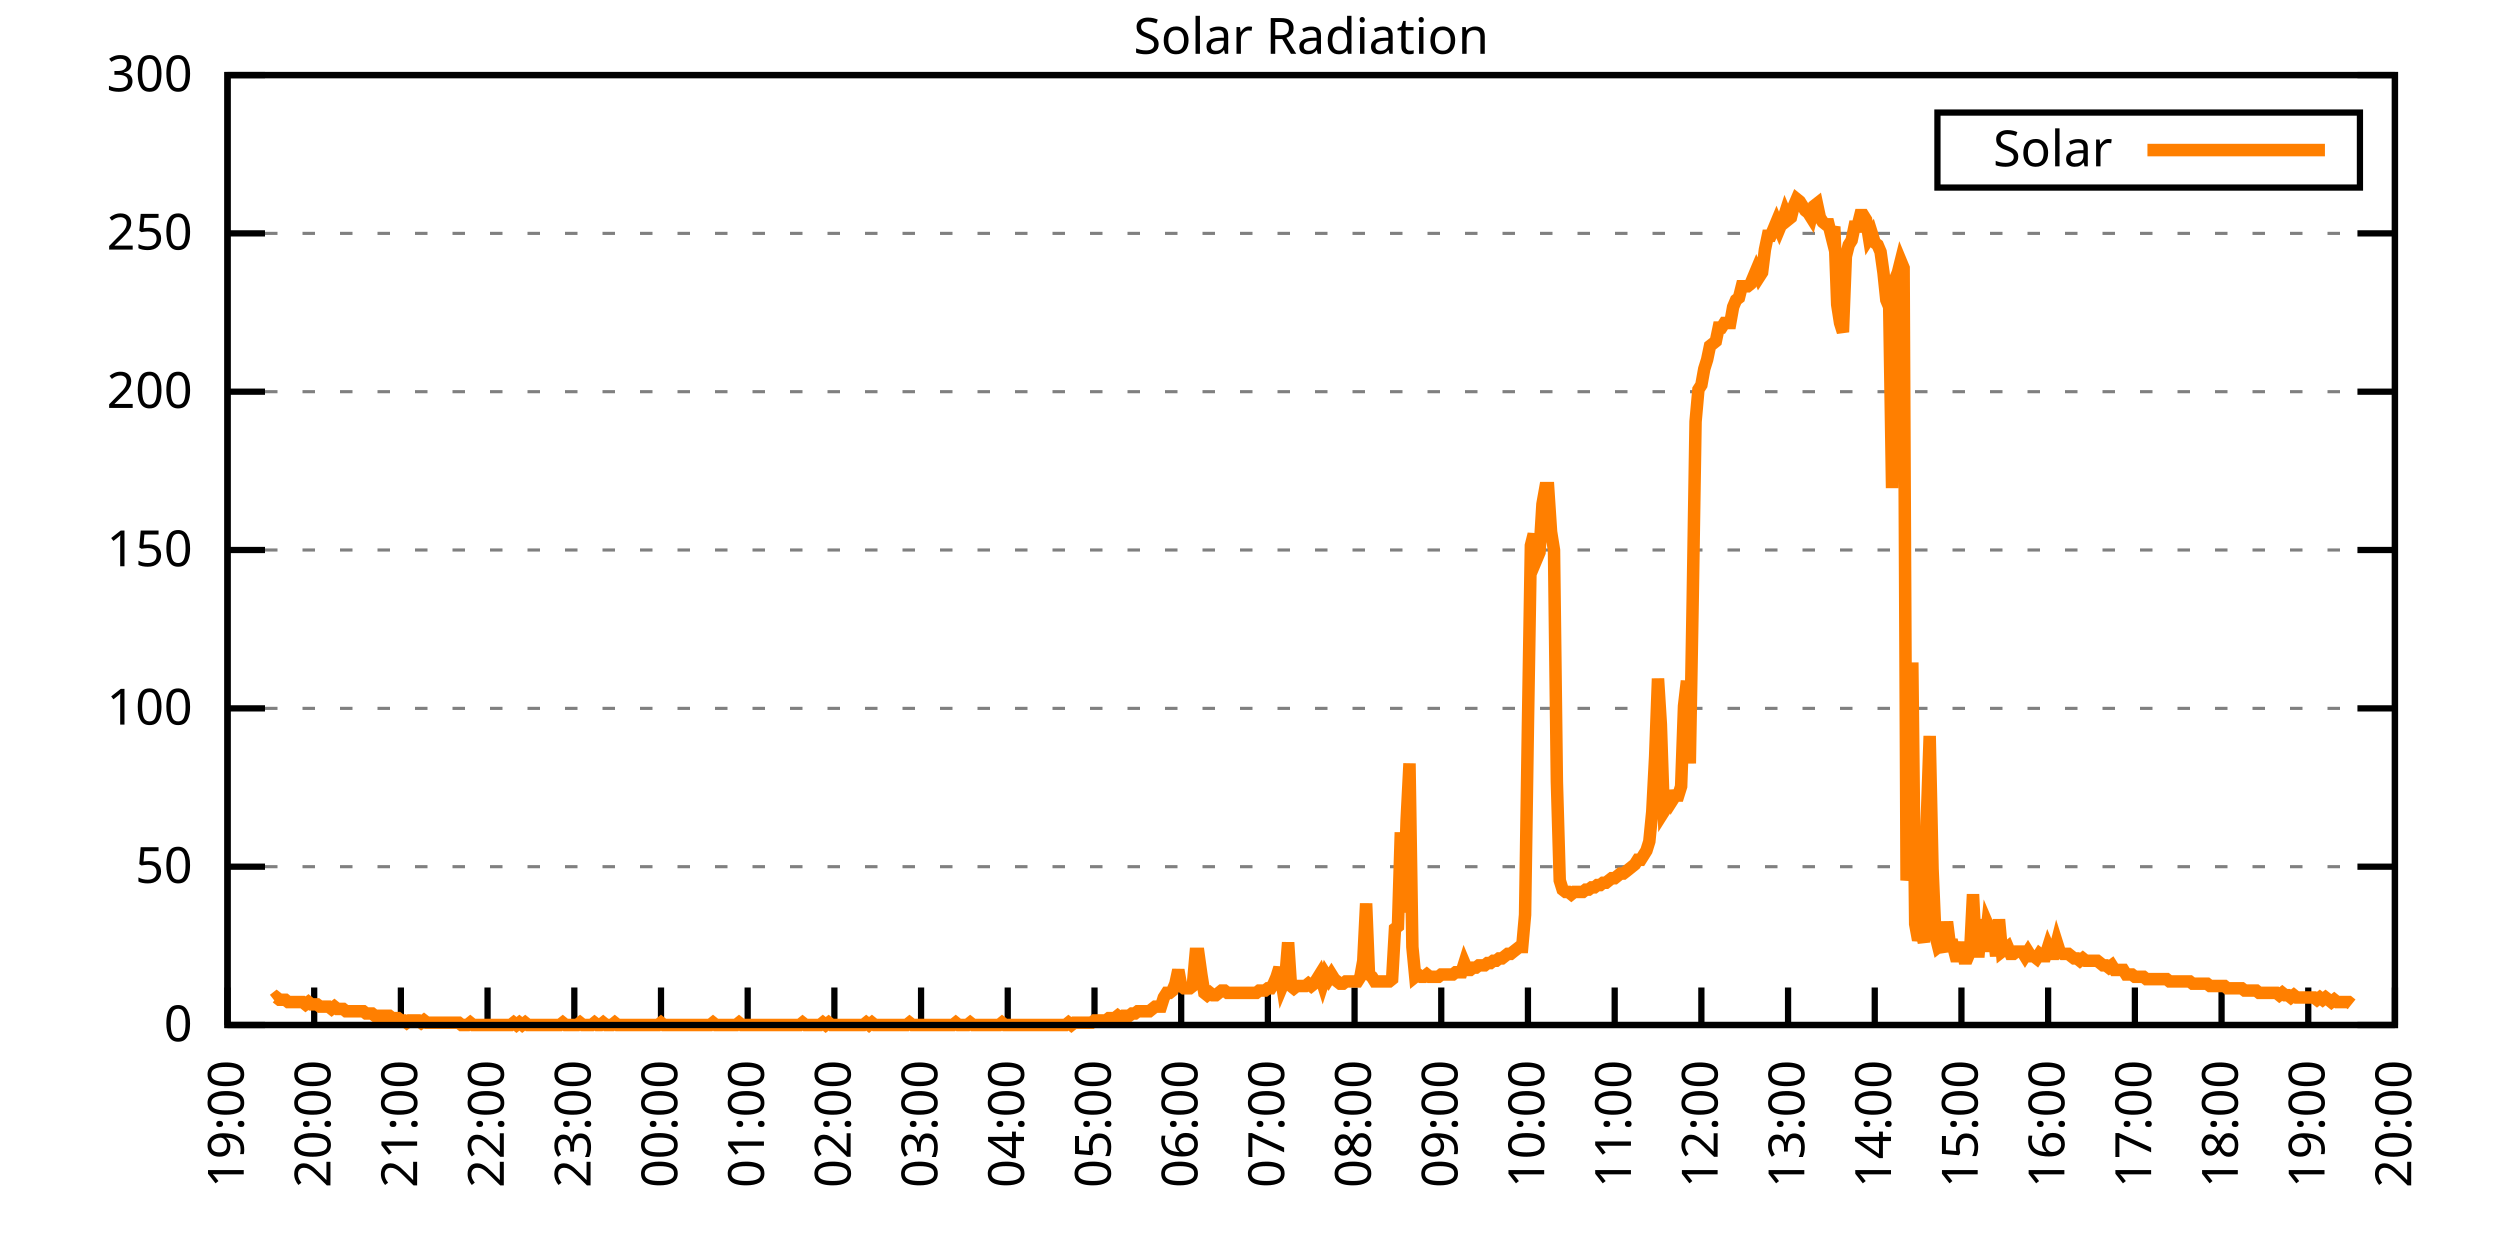
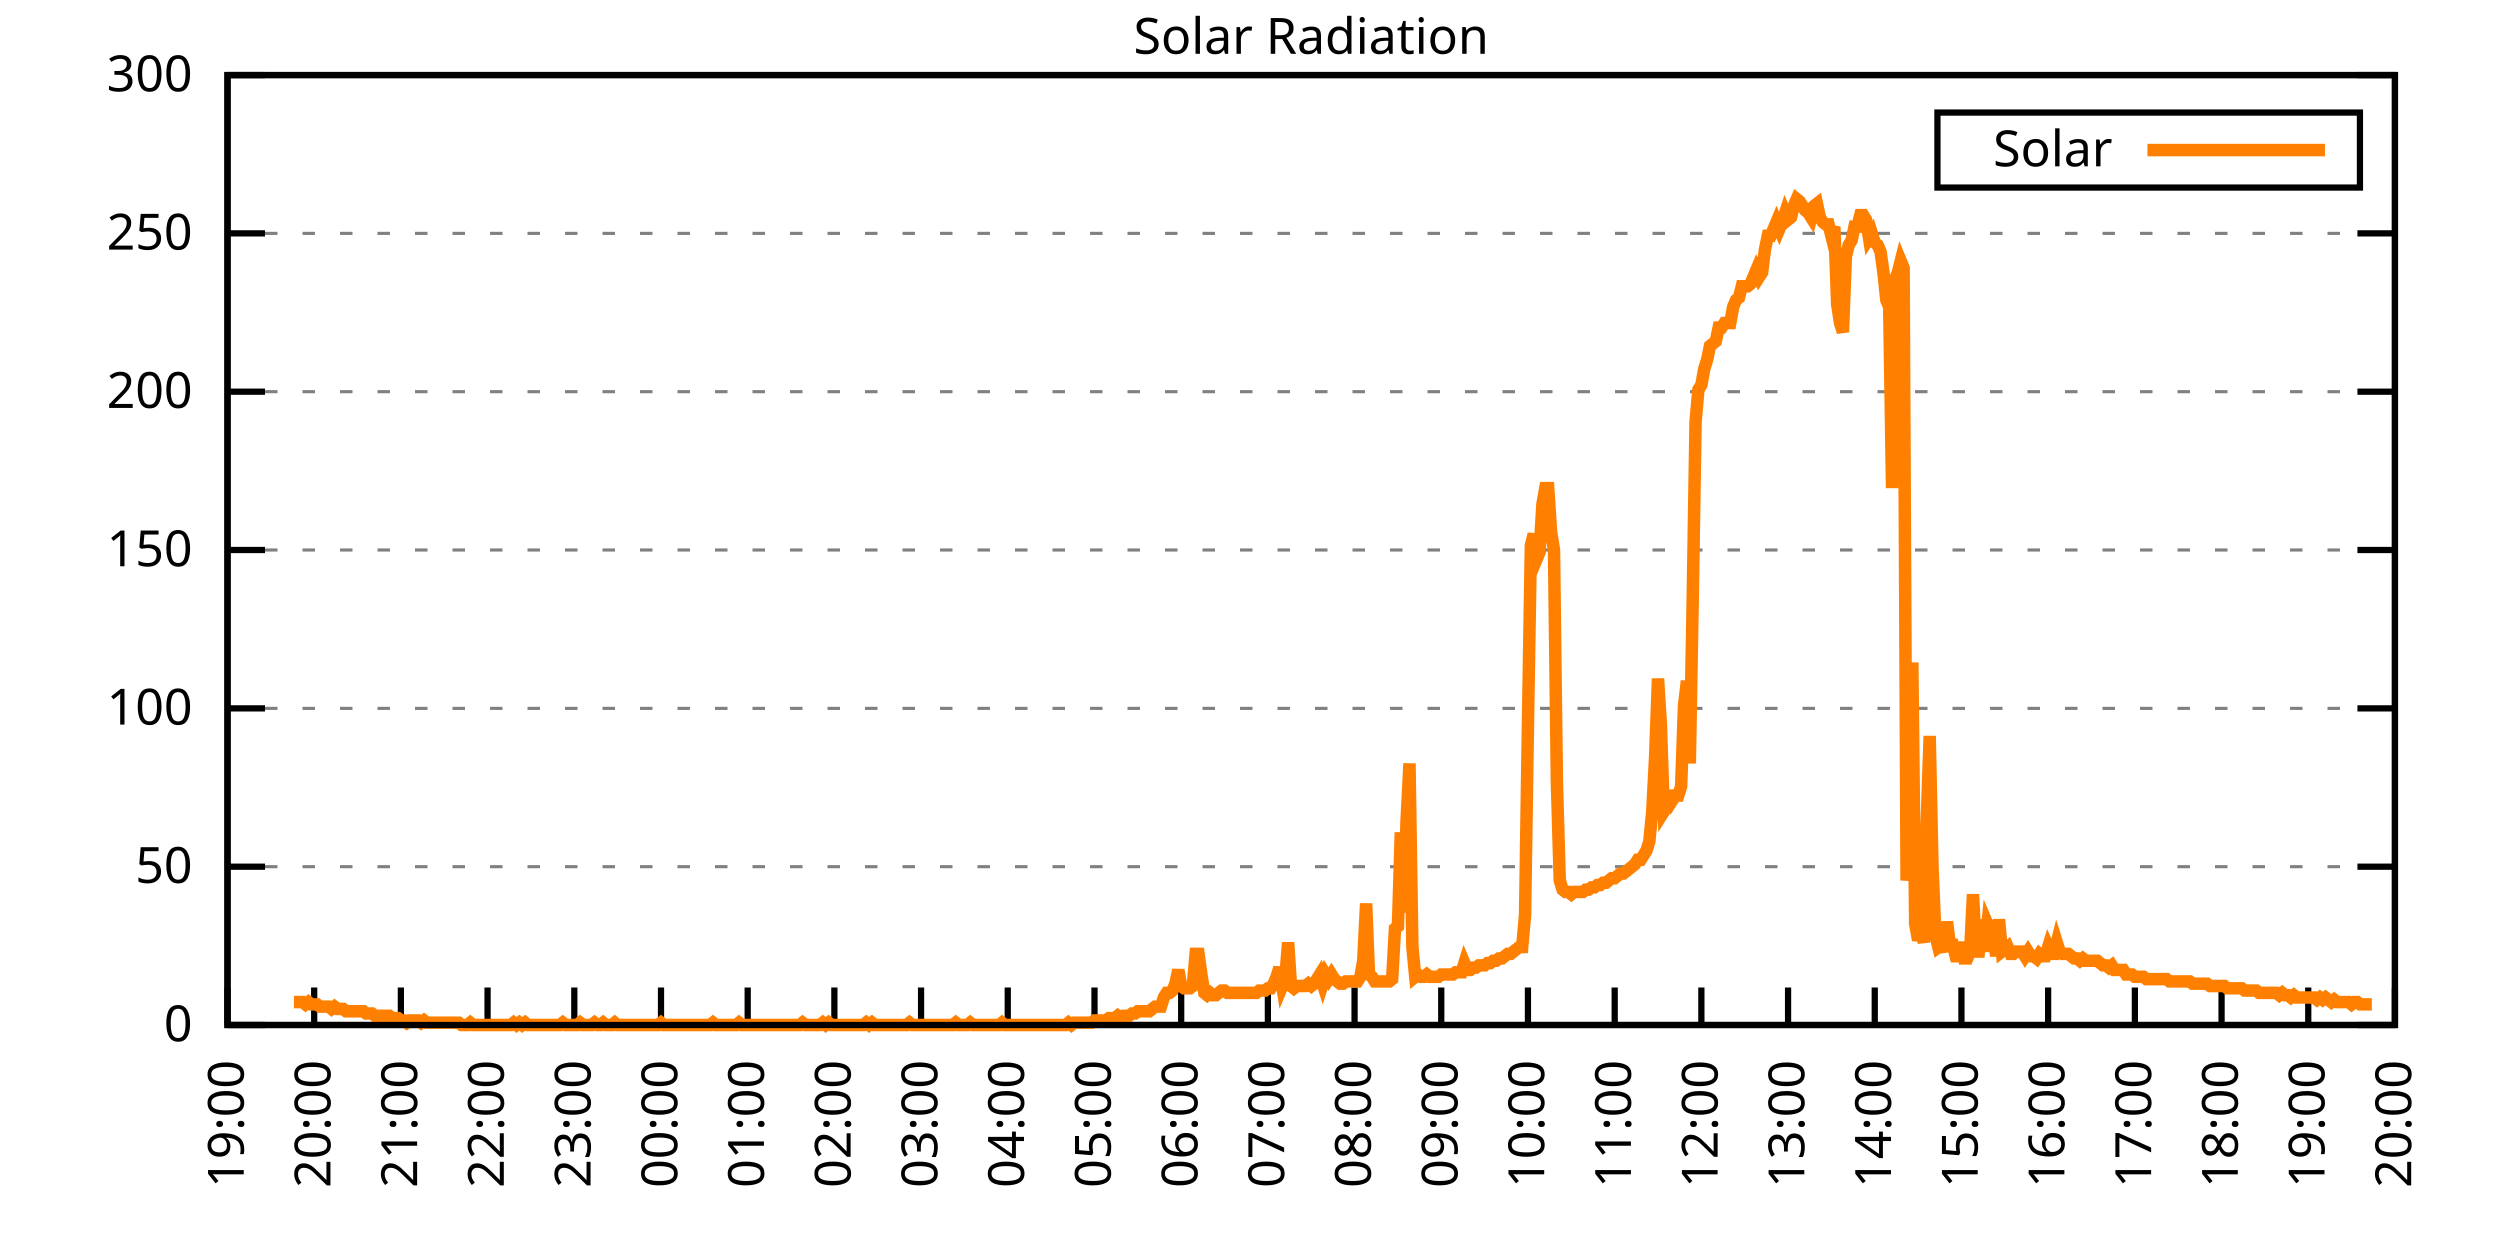
<svg xmlns="http://www.w3.org/2000/svg" xmlns:xlink="http://www.w3.org/1999/xlink" width="400" height="200" viewBox="0 0 400 200">
  <g id="gnuplot_canvas">
    <rect x="0" y="0" width="400" height="200" fill="none" />
    <defs>
      <circle id="gpDot" r="0.5" stroke-width="0.5" stroke="currentColor" />
      <path id="gpPt0" stroke-width="0.333" stroke="currentColor" d="M-1,0 h2 M0,-1 v2" />
      <path id="gpPt1" stroke-width="0.333" stroke="currentColor" d="M-1,-1 L1,1 M1,-1 L-1,1" />
      <path id="gpPt2" stroke-width="0.333" stroke="currentColor" d="M-1,0 L1,0 M0,-1 L0,1 M-1,-1 L1,1 M-1,1 L1,-1" />
      <rect id="gpPt3" stroke-width="0.333" stroke="currentColor" x="-1" y="-1" width="2" height="2" />
      <rect id="gpPt4" stroke-width="0.333" stroke="currentColor" fill="currentColor" x="-1" y="-1" width="2" height="2" />
      <circle id="gpPt5" stroke-width="0.333" stroke="currentColor" cx="0" cy="0" r="1" />
      <use xlink:href="#gpPt5" id="gpPt6" fill="currentColor" stroke="none" />
      <path id="gpPt7" stroke-width="0.333" stroke="currentColor" d="M0,-1.33 L-1.33,0.67 L1.33,0.67 z" />
      <use xlink:href="#gpPt7" id="gpPt8" fill="currentColor" stroke="none" />
      <use xlink:href="#gpPt7" id="gpPt9" stroke="currentColor" transform="rotate(180)" />
      <use xlink:href="#gpPt9" id="gpPt10" fill="currentColor" stroke="none" />
      <use xlink:href="#gpPt3" id="gpPt11" stroke="currentColor" transform="rotate(45)" />
      <use xlink:href="#gpPt11" id="gpPt12" fill="currentColor" stroke="none" />
      <path id="gpPt13" stroke-width="0.333" stroke="currentColor" d="M0,1.330 L1.265,0.411 L0.782,-1.067 L-0.782,-1.076 L-1.265,0.411 z" />
      <use xlink:href="#gpPt13" id="gpPt14" fill="currentColor" stroke="none" />
      <filter id="textbox" filterUnits="objectBoundingBox" x="0" y="0" height="1" width="1">
        <feFlood flood-color="white" flood-opacity="1" result="bgnd" />
        <feComposite in="SourceGraphic" in2="bgnd" operator="atop" />
      </filter>
      <filter id="greybox" filterUnits="objectBoundingBox" x="0" y="0" height="1" width="1">
        <feFlood flood-color="lightgrey" flood-opacity="1" result="grey" />
        <feComposite in="SourceGraphic" in2="grey" operator="atop" />
      </filter>
    </defs>
    <g fill="none" color="white" stroke="currentColor" stroke-width="1.00" stroke-linecap="butt" stroke-linejoin="miter">
</g>
    <g fill="none" color="black" stroke="currentColor" stroke-width="1.00" stroke-linecap="butt" stroke-linejoin="miter">
      <g stroke="none" shape-rendering="crispEdges">
        <polygon fill="rgb(255, 255, 255)" points="36.40,164.00 383.18,164.00 383.18,12.02 36.40,12.02 " />
      </g>
    </g>
    <g fill="none" color="black" stroke="currentColor" stroke-width="1.00" stroke-linecap="butt" stroke-linejoin="miter">
</g>
    <g fill="none" color="black" stroke="black" stroke-width="0.50" stroke-linecap="butt" stroke-linejoin="miter">
</g>
    <g fill="none" color="gray" stroke="currentColor" stroke-width="0.50" stroke-linecap="butt" stroke-linejoin="miter">
      <path stroke="gray" stroke-dasharray="2,4" class="gridline" d="M36.40,164.00 L383.19,164.00  " />
    </g>
    <g fill="none" color="gray" stroke="gray" stroke-width="1.00" stroke-linecap="butt" stroke-linejoin="miter">
</g>
    <g fill="none" color="black" stroke="currentColor" stroke-width="1.00" stroke-linecap="butt" stroke-linejoin="miter">
      <path stroke="black" d="M36.40,164.00 L42.40,164.00 M383.19,164.00 L377.19,164.00  " />
      <g transform="translate(30.80,166.60)" stroke="none" fill="black" font-family="Sans" font-size="8.00" text-anchor="end">
        <text>
          <tspan font-family="Sans"> 0</tspan>
        </text>
      </g>
    </g>
    <g fill="none" color="black" stroke="currentColor" stroke-width="1.00" stroke-linecap="butt" stroke-linejoin="miter">
</g>
    <g fill="none" color="black" stroke="black" stroke-width="0.50" stroke-linecap="butt" stroke-linejoin="miter">
</g>
    <g fill="none" color="gray" stroke="currentColor" stroke-width="0.50" stroke-linecap="butt" stroke-linejoin="miter">
      <path stroke="gray" stroke-dasharray="2,4" class="gridline" d="M36.40,138.67 L383.19,138.67  " />
    </g>
    <g fill="none" color="gray" stroke="gray" stroke-width="1.00" stroke-linecap="butt" stroke-linejoin="miter">
</g>
    <g fill="none" color="black" stroke="currentColor" stroke-width="1.00" stroke-linecap="butt" stroke-linejoin="miter">
      <path stroke="black" d="M36.40,138.67 L42.40,138.67 M383.19,138.67 L377.19,138.67  " />
      <g transform="translate(30.80,141.27)" stroke="none" fill="black" font-family="Sans" font-size="8.00" text-anchor="end">
        <text>
          <tspan font-family="Sans"> 50</tspan>
        </text>
      </g>
    </g>
    <g fill="none" color="black" stroke="currentColor" stroke-width="1.00" stroke-linecap="butt" stroke-linejoin="miter">
</g>
    <g fill="none" color="black" stroke="black" stroke-width="0.50" stroke-linecap="butt" stroke-linejoin="miter">
</g>
    <g fill="none" color="gray" stroke="currentColor" stroke-width="0.50" stroke-linecap="butt" stroke-linejoin="miter">
      <path stroke="gray" stroke-dasharray="2,4" class="gridline" d="M36.40,113.34 L383.19,113.34  " />
    </g>
    <g fill="none" color="gray" stroke="gray" stroke-width="1.00" stroke-linecap="butt" stroke-linejoin="miter">
</g>
    <g fill="none" color="black" stroke="currentColor" stroke-width="1.00" stroke-linecap="butt" stroke-linejoin="miter">
      <path stroke="black" d="M36.40,113.34 L42.40,113.34 M383.19,113.34 L377.19,113.34  " />
      <g transform="translate(30.80,115.94)" stroke="none" fill="black" font-family="Sans" font-size="8.00" text-anchor="end">
        <text>
          <tspan font-family="Sans"> 100</tspan>
        </text>
      </g>
    </g>
    <g fill="none" color="black" stroke="currentColor" stroke-width="1.00" stroke-linecap="butt" stroke-linejoin="miter">
</g>
    <g fill="none" color="black" stroke="black" stroke-width="0.50" stroke-linecap="butt" stroke-linejoin="miter">
</g>
    <g fill="none" color="gray" stroke="currentColor" stroke-width="0.50" stroke-linecap="butt" stroke-linejoin="miter">
      <path stroke="gray" stroke-dasharray="2,4" class="gridline" d="M36.40,88.00 L383.19,88.00  " />
    </g>
    <g fill="none" color="gray" stroke="gray" stroke-width="1.00" stroke-linecap="butt" stroke-linejoin="miter">
</g>
    <g fill="none" color="black" stroke="currentColor" stroke-width="1.00" stroke-linecap="butt" stroke-linejoin="miter">
      <path stroke="black" d="M36.40,88.00 L42.40,88.00 M383.19,88.00 L377.19,88.00  " />
      <g transform="translate(30.80,90.60)" stroke="none" fill="black" font-family="Sans" font-size="8.00" text-anchor="end">
        <text>
          <tspan font-family="Sans"> 150</tspan>
        </text>
      </g>
    </g>
    <g fill="none" color="black" stroke="currentColor" stroke-width="1.00" stroke-linecap="butt" stroke-linejoin="miter">
</g>
    <g fill="none" color="black" stroke="black" stroke-width="0.50" stroke-linecap="butt" stroke-linejoin="miter">
</g>
    <g fill="none" color="gray" stroke="currentColor" stroke-width="0.50" stroke-linecap="butt" stroke-linejoin="miter">
      <path stroke="gray" stroke-dasharray="2,4" class="gridline" d="M36.40,62.67 L383.19,62.67  " />
    </g>
    <g fill="none" color="gray" stroke="gray" stroke-width="1.00" stroke-linecap="butt" stroke-linejoin="miter">
</g>
    <g fill="none" color="black" stroke="currentColor" stroke-width="1.00" stroke-linecap="butt" stroke-linejoin="miter">
      <path stroke="black" d="M36.40,62.67 L42.40,62.67 M383.19,62.67 L377.19,62.67  " />
      <g transform="translate(30.80,65.27)" stroke="none" fill="black" font-family="Sans" font-size="8.00" text-anchor="end">
        <text>
          <tspan font-family="Sans"> 200</tspan>
        </text>
      </g>
    </g>
    <g fill="none" color="black" stroke="currentColor" stroke-width="1.00" stroke-linecap="butt" stroke-linejoin="miter">
</g>
    <g fill="none" color="black" stroke="black" stroke-width="0.50" stroke-linecap="butt" stroke-linejoin="miter">
</g>
    <g fill="none" color="gray" stroke="currentColor" stroke-width="0.50" stroke-linecap="butt" stroke-linejoin="miter">
      <path stroke="gray" stroke-dasharray="2,4" class="gridline" d="M36.40,37.34 L383.19,37.34  " />
    </g>
    <g fill="none" color="gray" stroke="gray" stroke-width="1.00" stroke-linecap="butt" stroke-linejoin="miter">
</g>
    <g fill="none" color="black" stroke="currentColor" stroke-width="1.00" stroke-linecap="butt" stroke-linejoin="miter">
      <path stroke="black" d="M36.40,37.34 L42.40,37.34 M383.19,37.34 L377.19,37.34  " />
      <g transform="translate(30.80,39.94)" stroke="none" fill="black" font-family="Sans" font-size="8.00" text-anchor="end">
        <text>
          <tspan font-family="Sans"> 250</tspan>
        </text>
      </g>
    </g>
    <g fill="none" color="black" stroke="currentColor" stroke-width="1.00" stroke-linecap="butt" stroke-linejoin="miter">
</g>
    <g fill="none" color="black" stroke="black" stroke-width="0.50" stroke-linecap="butt" stroke-linejoin="miter">
</g>
    <g fill="none" color="gray" stroke="currentColor" stroke-width="0.50" stroke-linecap="butt" stroke-linejoin="miter">
      <path stroke="gray" stroke-dasharray="2,4" class="gridline" d="M36.40,12.01 L383.19,12.01  " />
    </g>
    <g fill="none" color="gray" stroke="gray" stroke-width="1.00" stroke-linecap="butt" stroke-linejoin="miter">
</g>
    <g fill="none" color="black" stroke="currentColor" stroke-width="1.00" stroke-linecap="butt" stroke-linejoin="miter">
      <path stroke="black" d="M36.40,12.01 L42.40,12.01 M383.19,12.01 L377.19,12.01  " />
      <g transform="translate(30.80,14.61)" stroke="none" fill="black" font-family="Sans" font-size="8.00" text-anchor="end">
        <text>
          <tspan font-family="Sans"> 300</tspan>
        </text>
      </g>
    </g>
    <g fill="none" color="black" stroke="currentColor" stroke-width="1.00" stroke-linecap="butt" stroke-linejoin="miter">
      <path stroke="black" d="M36.40,164.00 L36.40,158.00  " />
      <g transform="translate(39.00,169.60) rotate(270.00)" stroke="none" fill="black" font-family="Sans" font-size="8.00" text-anchor="end">
        <text>
          <tspan font-family="Sans">19:00</tspan>
        </text>
      </g>
    </g>
    <g fill="none" color="black" stroke="currentColor" stroke-width="1.00" stroke-linecap="butt" stroke-linejoin="miter">
      <path stroke="black" d="M50.27,164.00 L50.27,158.00  " />
      <g transform="translate(52.87,169.60) rotate(270.00)" stroke="none" fill="black" font-family="Sans" font-size="8.00" text-anchor="end">
        <text>
          <tspan font-family="Sans">20:00</tspan>
        </text>
      </g>
    </g>
    <g fill="none" color="black" stroke="currentColor" stroke-width="1.00" stroke-linecap="butt" stroke-linejoin="miter">
      <path stroke="black" d="M64.14,164.00 L64.14,158.00  " />
      <g transform="translate(66.74,169.60) rotate(270.00)" stroke="none" fill="black" font-family="Sans" font-size="8.00" text-anchor="end">
        <text>
          <tspan font-family="Sans">21:00</tspan>
        </text>
      </g>
    </g>
    <g fill="none" color="black" stroke="currentColor" stroke-width="1.00" stroke-linecap="butt" stroke-linejoin="miter">
      <path stroke="black" d="M78.01,164.00 L78.01,158.00  " />
      <g transform="translate(80.61,169.60) rotate(270.00)" stroke="none" fill="black" font-family="Sans" font-size="8.00" text-anchor="end">
        <text>
          <tspan font-family="Sans">22:00</tspan>
        </text>
      </g>
    </g>
    <g fill="none" color="black" stroke="currentColor" stroke-width="1.00" stroke-linecap="butt" stroke-linejoin="miter">
      <path stroke="black" d="M91.89,164.00 L91.89,158.00  " />
      <g transform="translate(94.49,169.60) rotate(270.00)" stroke="none" fill="black" font-family="Sans" font-size="8.00" text-anchor="end">
        <text>
          <tspan font-family="Sans">23:00</tspan>
        </text>
      </g>
    </g>
    <g fill="none" color="black" stroke="currentColor" stroke-width="1.00" stroke-linecap="butt" stroke-linejoin="miter">
      <path stroke="black" d="M105.76,164.00 L105.76,158.00  " />
      <g transform="translate(108.36,169.60) rotate(270.00)" stroke="none" fill="black" font-family="Sans" font-size="8.00" text-anchor="end">
        <text>
          <tspan font-family="Sans">00:00</tspan>
        </text>
      </g>
    </g>
    <g fill="none" color="black" stroke="currentColor" stroke-width="1.00" stroke-linecap="butt" stroke-linejoin="miter">
      <path stroke="black" d="M119.63,164.00 L119.63,158.00  " />
      <g transform="translate(122.23,169.60) rotate(270.00)" stroke="none" fill="black" font-family="Sans" font-size="8.00" text-anchor="end">
        <text>
          <tspan font-family="Sans">01:00</tspan>
        </text>
      </g>
    </g>
    <g fill="none" color="black" stroke="currentColor" stroke-width="1.00" stroke-linecap="butt" stroke-linejoin="miter">
      <path stroke="black" d="M133.50,164.00 L133.50,158.00  " />
      <g transform="translate(136.10,169.60) rotate(270.00)" stroke="none" fill="black" font-family="Sans" font-size="8.00" text-anchor="end">
        <text>
          <tspan font-family="Sans">02:00</tspan>
        </text>
      </g>
    </g>
    <g fill="none" color="black" stroke="currentColor" stroke-width="1.00" stroke-linecap="butt" stroke-linejoin="miter">
      <path stroke="black" d="M147.37,164.00 L147.37,158.00  " />
      <g transform="translate(149.97,169.60) rotate(270.00)" stroke="none" fill="black" font-family="Sans" font-size="8.00" text-anchor="end">
        <text>
          <tspan font-family="Sans">03:00</tspan>
        </text>
      </g>
    </g>
    <g fill="none" color="black" stroke="currentColor" stroke-width="1.00" stroke-linecap="butt" stroke-linejoin="miter">
      <path stroke="black" d="M161.24,164.00 L161.24,158.00  " />
      <g transform="translate(163.84,169.60) rotate(270.00)" stroke="none" fill="black" font-family="Sans" font-size="8.00" text-anchor="end">
        <text>
          <tspan font-family="Sans">04:00</tspan>
        </text>
      </g>
    </g>
    <g fill="none" color="black" stroke="currentColor" stroke-width="1.00" stroke-linecap="butt" stroke-linejoin="miter">
      <path stroke="black" d="M175.12,164.00 L175.12,158.00  " />
      <g transform="translate(177.72,169.60) rotate(270.00)" stroke="none" fill="black" font-family="Sans" font-size="8.00" text-anchor="end">
        <text>
          <tspan font-family="Sans">05:00</tspan>
        </text>
      </g>
    </g>
    <g fill="none" color="black" stroke="currentColor" stroke-width="1.00" stroke-linecap="butt" stroke-linejoin="miter">
      <path stroke="black" d="M188.99,164.00 L188.99,158.00  " />
      <g transform="translate(191.59,169.60) rotate(270.00)" stroke="none" fill="black" font-family="Sans" font-size="8.00" text-anchor="end">
        <text>
          <tspan font-family="Sans">06:00</tspan>
        </text>
      </g>
    </g>
    <g fill="none" color="black" stroke="currentColor" stroke-width="1.00" stroke-linecap="butt" stroke-linejoin="miter">
      <path stroke="black" d="M202.86,164.00 L202.86,158.00  " />
      <g transform="translate(205.46,169.60) rotate(270.00)" stroke="none" fill="black" font-family="Sans" font-size="8.00" text-anchor="end">
        <text>
          <tspan font-family="Sans">07:00</tspan>
        </text>
      </g>
    </g>
    <g fill="none" color="black" stroke="currentColor" stroke-width="1.00" stroke-linecap="butt" stroke-linejoin="miter">
      <path stroke="black" d="M216.73,164.00 L216.73,158.00  " />
      <g transform="translate(219.33,169.60) rotate(270.00)" stroke="none" fill="black" font-family="Sans" font-size="8.00" text-anchor="end">
        <text>
          <tspan font-family="Sans">08:00</tspan>
        </text>
      </g>
    </g>
    <g fill="none" color="black" stroke="currentColor" stroke-width="1.00" stroke-linecap="butt" stroke-linejoin="miter">
      <path stroke="black" d="M230.60,164.00 L230.60,158.00  " />
      <g transform="translate(233.20,169.60) rotate(270.00)" stroke="none" fill="black" font-family="Sans" font-size="8.00" text-anchor="end">
        <text>
          <tspan font-family="Sans">09:00</tspan>
        </text>
      </g>
    </g>
    <g fill="none" color="black" stroke="currentColor" stroke-width="1.00" stroke-linecap="butt" stroke-linejoin="miter">
      <path stroke="black" d="M244.47,164.00 L244.47,158.00  " />
      <g transform="translate(247.07,169.60) rotate(270.00)" stroke="none" fill="black" font-family="Sans" font-size="8.00" text-anchor="end">
        <text>
          <tspan font-family="Sans">10:00</tspan>
        </text>
      </g>
    </g>
    <g fill="none" color="black" stroke="currentColor" stroke-width="1.00" stroke-linecap="butt" stroke-linejoin="miter">
      <path stroke="black" d="M258.35,164.00 L258.35,158.00  " />
      <g transform="translate(260.95,169.60) rotate(270.00)" stroke="none" fill="black" font-family="Sans" font-size="8.00" text-anchor="end">
        <text>
          <tspan font-family="Sans">11:00</tspan>
        </text>
      </g>
    </g>
    <g fill="none" color="black" stroke="currentColor" stroke-width="1.00" stroke-linecap="butt" stroke-linejoin="miter">
      <path stroke="black" d="M272.22,164.00 L272.22,158.00  " />
      <g transform="translate(274.82,169.60) rotate(270.00)" stroke="none" fill="black" font-family="Sans" font-size="8.00" text-anchor="end">
        <text>
          <tspan font-family="Sans">12:00</tspan>
        </text>
      </g>
    </g>
    <g fill="none" color="black" stroke="currentColor" stroke-width="1.00" stroke-linecap="butt" stroke-linejoin="miter">
      <path stroke="black" d="M286.09,164.00 L286.09,158.00  " />
      <g transform="translate(288.69,169.60) rotate(270.00)" stroke="none" fill="black" font-family="Sans" font-size="8.00" text-anchor="end">
        <text>
          <tspan font-family="Sans">13:00</tspan>
        </text>
      </g>
    </g>
    <g fill="none" color="black" stroke="currentColor" stroke-width="1.00" stroke-linecap="butt" stroke-linejoin="miter">
      <path stroke="black" d="M299.96,164.00 L299.96,158.00  " />
      <g transform="translate(302.56,169.60) rotate(270.00)" stroke="none" fill="black" font-family="Sans" font-size="8.00" text-anchor="end">
        <text>
          <tspan font-family="Sans">14:00</tspan>
        </text>
      </g>
    </g>
    <g fill="none" color="black" stroke="currentColor" stroke-width="1.00" stroke-linecap="butt" stroke-linejoin="miter">
      <path stroke="black" d="M313.83,164.00 L313.83,158.00  " />
      <g transform="translate(316.43,169.60) rotate(270.00)" stroke="none" fill="black" font-family="Sans" font-size="8.00" text-anchor="end">
        <text>
          <tspan font-family="Sans">15:00</tspan>
        </text>
      </g>
    </g>
    <g fill="none" color="black" stroke="currentColor" stroke-width="1.00" stroke-linecap="butt" stroke-linejoin="miter">
      <path stroke="black" d="M327.70,164.00 L327.70,158.00  " />
      <g transform="translate(330.30,169.60) rotate(270.00)" stroke="none" fill="black" font-family="Sans" font-size="8.00" text-anchor="end">
        <text>
          <tspan font-family="Sans">16:00</tspan>
        </text>
      </g>
    </g>
    <g fill="none" color="black" stroke="currentColor" stroke-width="1.00" stroke-linecap="butt" stroke-linejoin="miter">
      <path stroke="black" d="M341.58,164.00 L341.58,158.00  " />
      <g transform="translate(344.18,169.60) rotate(270.00)" stroke="none" fill="black" font-family="Sans" font-size="8.00" text-anchor="end">
        <text>
          <tspan font-family="Sans">17:00</tspan>
        </text>
      </g>
    </g>
    <g fill="none" color="black" stroke="currentColor" stroke-width="1.00" stroke-linecap="butt" stroke-linejoin="miter">
      <path stroke="black" d="M355.45,164.00 L355.45,158.00  " />
      <g transform="translate(358.05,169.60) rotate(270.00)" stroke="none" fill="black" font-family="Sans" font-size="8.00" text-anchor="end">
        <text>
          <tspan font-family="Sans">18:00</tspan>
        </text>
      </g>
    </g>
    <g fill="none" color="black" stroke="currentColor" stroke-width="1.00" stroke-linecap="butt" stroke-linejoin="miter">
      <path stroke="black" d="M369.32,164.00 L369.32,158.00  " />
      <g transform="translate(371.92,169.60) rotate(270.00)" stroke="none" fill="black" font-family="Sans" font-size="8.00" text-anchor="end">
        <text>
          <tspan font-family="Sans">19:00</tspan>
        </text>
      </g>
    </g>
    <g fill="none" color="black" stroke="currentColor" stroke-width="1.00" stroke-linecap="butt" stroke-linejoin="miter">
      <path stroke="black" d="M383.19,164.00 L383.19,158.00  " />
      <g transform="translate(385.79,169.60) rotate(270.00)" stroke="none" fill="black" font-family="Sans" font-size="8.00" text-anchor="end">
        <text>
          <tspan font-family="Sans">20:00</tspan>
        </text>
      </g>
    </g>
    <g fill="none" color="black" stroke="currentColor" stroke-width="1.00" stroke-linecap="butt" stroke-linejoin="miter">
</g>
    <g fill="none" color="black" stroke="currentColor" stroke-width="1.00" stroke-linecap="butt" stroke-linejoin="miter">
      <path stroke="black" d="M36.40,12.01 L36.40,164.00 L383.19,164.00 L383.19,12.01 L36.40,12.01 Z  " />
    </g>
    <g fill="none" color="black" stroke="currentColor" stroke-width="1.00" stroke-linecap="butt" stroke-linejoin="miter">
</g>
    <g fill="none" color="black" stroke="currentColor" stroke-width="1.00" stroke-linecap="butt" stroke-linejoin="miter">
      <path stroke="black" d="M309.99,30.01 L309.99,18.01 L377.59,18.01 L377.59,30.01 L309.99,30.01 Z  " />
    </g>
    <g id="Solar_Radiation_plot_1">
      <g fill="none" color="white" stroke="black" stroke-width="2.00" stroke-linecap="butt" stroke-linejoin="miter">
</g>
      <g fill="none" color="black" stroke="currentColor" stroke-width="2.00" stroke-linecap="butt" stroke-linejoin="miter">
        <g transform="translate(337.99,26.61)" stroke="none" fill="black" font-family="Sans" font-size="8.00" text-anchor="end">
          <text>
            <tspan font-family="Sans">Solar</tspan>
          </text>
        </g>
      </g>
      <g fill="none" color="black" stroke="currentColor" stroke-width="2.00" stroke-linecap="butt" stroke-linejoin="miter">
-         <path stroke="rgb(255, 127,   0)" d="M343.59,24.01 L371.99,24.01 M43.80,159.96 L44.26,159.60 L44.72,159.96 L45.19,159.96 L45.65,159.96 L46.11,160.33   L46.57,160.33 L47.03,160.33 L47.50,160.33 L47.96,160.33 L48.42,160.33 L48.88,160.70 L49.35,160.33 L49.81,160.70   L50.27,160.70 L50.73,160.70 L51.20,161.06 L51.66,161.06 L52.12,161.06 L52.58,161.06 L53.05,161.43 L53.51,161.06   L53.97,161.43 L54.43,161.43 L54.90,161.43 L55.36,161.80 L55.82,161.80 L56.28,161.80 L56.75,161.80 L57.21,161.80   L57.67,161.80 L58.13,161.80 L58.59,162.16 L59.06,162.16 L59.52,162.16 L59.98,162.53 L60.44,162.53 L60.91,162.53   L61.37,162.53 L61.83,162.53 L62.29,162.53 L62.76,162.90 L63.22,162.90 L63.68,162.90 L64.14,163.27 L64.61,163.27   L65.07,163.63 L65.53,163.27 L65.99,163.27 L66.46,163.27 L66.92,163.27 L67.38,163.63 L67.84,163.27 L68.30,163.63   L68.77,163.63 L69.23,163.63 L69.69,163.63 L70.15,163.63 L70.62,163.63 L71.08,163.63 L71.54,163.63 L72.00,163.63   L72.47,163.63 L72.93,163.63 L73.39,163.63 L73.85,164.00 L74.32,164.00 L74.78,164.00 L75.24,163.63 L75.70,164.00   L76.17,164.00 L76.63,164.00 L77.09,164.00 L77.55,164.00 L78.01,164.00 L78.48,164.00 L78.94,164.00 L79.40,164.00   L79.86,164.00 L80.33,164.00 L80.79,164.00 L81.25,164.00 L81.71,164.00 L82.18,163.63 L82.64,164.00 L83.10,163.63   L83.56,164.00 L84.03,163.63 L84.49,164.00 L84.95,164.00 L85.41,164.00 L85.88,164.00 L86.34,164.00 L86.80,164.00   L87.26,164.00 L87.72,164.00 L88.19,164.00 L88.65,164.00 L89.11,164.00 L89.57,164.00 L90.04,163.63 L90.50,164.00   L90.96,164.00 L91.42,164.00 L91.89,164.00 L92.35,164.00 L92.81,163.63 L93.27,164.00 L93.74,164.00 L94.20,164.00   L94.66,164.00 L95.12,163.63 L95.59,164.00 L96.05,164.00 L96.51,163.63 L96.97,164.00 L97.44,164.00 L97.90,164.00   L98.36,163.63 L98.82,164.00 L99.28,164.00 L99.75,164.00 L100.21,164.00 L100.67,164.00 L101.13,164.00 L101.60,164.00   L102.06,164.00 L102.52,164.00 L102.98,164.00 L103.45,164.00 L103.91,164.00 L104.37,164.00 L104.83,164.00 L105.30,164.00   L105.76,163.63 L106.22,164.00 L106.68,164.00 L107.15,164.00 L107.61,164.00 L108.07,164.00 L108.53,164.00 L108.99,164.00   L109.46,164.00 L109.92,164.00 L110.38,164.00 L110.84,164.00 L111.31,164.00 L111.77,164.00 L112.23,164.00 L112.69,164.00   L113.16,164.00 L113.62,164.00 L114.08,163.63 L114.54,164.00 L115.01,164.00 L115.47,164.00 L115.93,164.00 L116.39,164.00   L116.86,164.00 L117.32,164.00 L117.78,164.00 L118.24,163.63 L118.70,164.00 L119.17,164.00 L119.63,164.00 L120.09,164.00   L120.55,164.00 L121.02,164.00 L121.48,164.00 L121.94,164.00 L122.40,164.00 L122.87,164.00 L123.33,164.00 L123.79,164.00   L124.25,164.00 L124.72,164.00 L125.18,164.00 L125.64,164.00 L126.10,164.00 L126.57,164.00 L127.03,164.00 L127.49,164.00   L127.95,164.00 L128.41,163.63 L128.88,164.00 L129.34,164.00 L129.80,164.00 L130.26,164.00 L130.73,164.00 L131.19,164.00   L131.65,163.63 L132.11,164.00 L132.58,163.63 L133.04,164.00 L133.50,164.00 L133.96,164.00 L134.43,164.00 L134.89,164.00   L135.35,164.00 L135.81,164.00 L136.28,164.00 L136.74,164.00 L137.20,164.00 L137.66,164.00 L138.13,164.00 L138.59,163.63   L139.05,164.00 L139.51,163.63 L139.97,164.00 L140.44,164.00 L140.90,164.00 L141.36,164.00 L141.82,164.00 L142.29,164.00   L142.75,164.00 L143.21,164.00 L143.67,164.00 L144.14,164.00 L144.60,164.00 L145.06,164.00 L145.52,163.63 L145.99,164.00   L146.45,164.00 L146.91,164.00 L147.37,164.00 L147.84,164.00 L148.30,164.00 L148.76,164.00 L149.22,164.00 L149.68,164.00   L150.15,164.00 L150.61,164.00 L151.07,164.00 L151.53,164.00 L152.00,164.00 L152.46,164.00 L152.92,163.63 L153.38,164.00   L153.85,164.00 L154.31,164.00 L154.77,164.00 L155.23,163.63 L155.70,164.00 L156.16,164.00 L156.62,164.00 L157.08,164.00   L157.55,164.00 L158.01,164.00 L158.47,164.00 L158.93,164.00 L159.39,164.00 L159.86,164.00 L160.32,163.63 L160.78,164.00   L161.24,164.00 L161.71,164.00 L162.17,164.00 L162.63,164.00 L163.09,164.00 L163.56,164.00 L164.02,164.00 L164.48,164.00   L164.94,164.00 L165.41,164.00 L165.87,164.00 L166.33,164.00 L166.79,164.00 L167.26,164.00 L167.72,164.00 L168.18,164.00   L168.64,164.00 L169.10,164.00 L169.57,164.00 L170.03,164.00 L170.49,164.00 L170.95,163.63 L171.42,164.00 L171.88,163.63   L172.34,163.63 L172.80,163.63 L173.27,163.63 L173.73,163.63 L174.19,163.63 L174.65,163.63 L175.12,163.27 L175.58,163.27   L176.04,163.27 L176.50,163.27 L176.97,163.27 L177.43,162.90 L177.89,162.90 L178.35,162.90 L178.82,162.53 L179.28,162.90   L179.74,162.53 L180.20,162.53 L180.66,162.53 L181.13,162.16 L181.59,162.16 L182.05,161.80 L182.51,161.80 L182.98,161.80   L183.44,161.80 L183.90,161.80 L184.36,161.43 L184.83,161.06 L185.29,161.06 L185.75,161.06 L186.21,159.60 L186.68,158.86   L187.14,158.86 L187.60,158.49 L188.06,157.39 L188.53,155.19 L188.99,157.76 L189.45,158.13 L189.91,158.13 L190.37,158.13   L190.84,157.76 L191.30,152.62 L191.76,152.62 L192.22,155.92 L192.69,158.86 L193.15,159.23 L193.61,158.86 L194.07,159.23   L194.54,159.23 L195.00,158.86 L195.46,158.49 L195.92,158.49 L196.39,158.86 L196.85,158.86 L197.31,158.86 L197.77,158.86   L198.24,158.86 L198.70,158.86 L199.16,158.86 L199.62,158.86 L200.08,158.86 L200.55,158.86 L201.01,158.86 L201.47,158.49   L201.93,158.49 L202.40,158.49 L202.86,158.13 L203.32,158.13 L203.78,157.39 L204.25,156.29 L204.71,154.82 L205.17,157.76   L205.63,156.66 L206.10,150.79 L206.56,157.76 L207.02,158.13 L207.48,157.76 L207.95,157.76 L208.41,157.76 L208.87,157.76   L209.33,157.39 L209.80,157.76 L210.26,157.39 L210.72,156.66 L211.18,155.92 L211.64,157.39 L212.11,155.92 L212.57,156.66   L213.03,155.92 L213.49,156.66 L213.96,157.03 L214.42,157.39 L214.88,157.39 L215.34,157.03 L215.81,157.03 L216.27,157.03   L216.73,157.03 L217.19,157.03 L217.66,156.29 L218.12,153.72 L218.58,144.55 L219.04,155.92 L219.51,156.29 L219.97,157.03   L220.43,157.03 L220.89,157.03 L221.35,157.03 L221.82,157.03 L222.28,157.03 L222.74,156.66 L223.20,148.58 L223.67,148.22   L224.13,133.17 L224.59,146.01 L225.05,131.33 L225.52,122.15 L225.98,151.52 L226.44,156.29 L226.90,155.92 L227.37,156.29   L227.83,156.29 L228.29,155.92 L228.75,156.29 L229.22,156.29 L229.68,156.29 L230.14,156.29 L230.60,155.92 L231.06,155.92   L231.53,155.92 L231.99,155.92 L232.45,155.92 L232.91,155.56 L233.38,155.56 L233.84,155.56 L234.30,154.09 L234.76,155.19   L235.23,155.19 L235.69,154.82 L236.15,154.82 L236.61,154.46 L237.08,154.46 L237.54,154.46 L238.00,154.09 L238.46,154.09   L238.93,153.72 L239.39,153.72 L239.85,153.35 L240.31,153.35 L240.77,152.99 L241.24,152.62 L241.70,152.62 L242.16,152.25   L242.62,151.89 L243.09,151.52 L243.55,151.52 L244.01,146.38 L244.47,115.91 L244.94,87.28 L245.40,85.45 L245.86,89.48   L246.32,88.38 L246.79,80.67 L247.25,78.10 L247.71,78.10 L248.17,85.08 L248.64,88.02 L249.10,125.09 L249.56,140.87   L250.02,142.34 L250.49,142.71 L250.95,142.71 L251.41,143.08 L251.87,142.71 L252.33,142.71 L252.80,142.71 L253.26,142.71   L253.72,142.34 L254.18,142.34 L254.65,141.98 L255.11,141.98 L255.57,141.61 L256.03,141.61 L256.50,141.24 L256.96,141.24   L257.42,140.87 L257.88,140.51 L258.35,140.51 L258.81,140.14 L259.27,139.77 L259.73,139.77 L260.20,139.41 L260.66,139.04   L261.12,138.67 L261.58,138.30 L262.04,137.57 L262.51,137.57 L262.97,136.84 L263.43,136.10 L263.89,134.63 L264.36,129.86   L264.82,121.05 L265.28,108.57 L265.74,115.91 L266.21,129.86 L266.67,129.13 L267.13,126.56 L267.59,128.03 L268.06,127.29   L268.52,127.29 L268.98,125.82 L269.44,112.98 L269.91,108.94 L270.37,122.15 L270.83,96.09 L271.29,67.46 L271.75,62.32   L272.22,61.59 L272.68,59.02 L273.14,57.55 L273.60,55.35 L274.07,54.98 L274.53,54.61 L274.99,52.41 L275.45,52.41   L275.92,51.68 L276.38,51.68 L276.84,51.68 L277.30,49.11 L277.77,48.00 L278.23,47.64 L278.69,45.80 L279.15,45.80   L279.62,45.80 L280.08,45.43 L280.54,44.33 L281.00,43.23 L281.46,44.33 L281.93,43.60 L282.39,39.93 L282.85,37.73   L283.31,37.73 L283.78,36.63 L284.24,35.52 L284.70,36.63 L285.16,35.52 L285.63,34.06 L286.09,35.16 L286.55,34.79   L287.01,32.95 L287.48,31.85 L287.94,32.22 L288.40,32.95 L288.86,33.69 L289.33,34.06 L289.79,34.79 L290.25,32.95   L290.71,32.59 L291.18,34.79 L291.64,35.52 L292.10,35.89 L292.56,35.89 L293.02,37.73 L293.49,36.26 L293.95,48.74   L294.41,51.68 L294.87,53.14 L295.34,41.03 L295.80,39.19 L296.26,38.46 L296.72,36.26 L297.19,36.26 L297.65,34.42   L298.11,34.42 L298.57,35.16 L299.04,38.09 L299.50,37.36 L299.96,38.83 L300.42,39.19 L300.89,40.30 L301.35,43.60   L301.81,48.00 L302.27,49.11 L302.73,78.10 L303.20,44.70 L303.66,43.60 L304.12,41.76 L304.58,42.87 L305.05,140.87   L305.51,137.57 L305.97,106.00 L306.43,147.85 L306.90,150.42 L307.36,148.95 L307.82,150.79 L308.28,131.33 L308.75,117.75   L309.21,139.04 L309.67,149.68 L310.13,151.52 L310.60,151.15 L311.06,152.25 L311.52,147.48 L311.98,151.15 L312.44,151.15   L312.91,152.99 L313.37,152.99 L313.83,150.79 L314.29,153.35 L314.76,153.35 L315.22,152.25 L315.68,143.08 L316.14,152.25   L316.61,152.25 L317.07,147.11 L317.53,152.25 L317.99,147.85 L318.46,148.95 L318.92,148.95 L319.38,152.99 L319.84,147.11   L320.31,152.25 L320.77,151.89 L321.23,151.52 L321.69,152.62 L322.15,152.62 L322.62,152.25 L323.08,152.25 L323.54,152.25   L324.00,152.99 L324.47,152.25 L324.93,152.99 L325.39,152.99 L325.85,153.35 L326.32,152.62 L326.78,152.99 L327.24,152.99   L327.70,151.52 L328.17,152.62 L328.63,152.62 L329.09,150.79 L329.55,152.25 L330.02,152.62 L330.48,152.62 L330.94,152.62   L331.40,152.99 L331.87,153.35 L332.33,153.35 L332.79,153.72 L333.25,153.35 L333.71,153.72 L334.18,153.72 L334.64,153.72   L335.10,153.72 L335.56,153.72 L336.03,154.09 L336.49,154.46 L336.95,154.46 L337.41,154.82 L337.88,154.46 L338.34,155.19   L338.80,155.19 L339.26,155.19 L339.73,155.19 L340.19,155.92 L340.65,155.92 L341.11,155.92 L341.58,156.29 L342.04,156.29   L342.50,156.29 L342.96,156.29 L343.42,156.66 L343.89,156.66 L344.35,156.66 L344.81,156.66 L345.27,156.66 L345.74,156.66   L346.20,156.66 L346.66,156.66 L347.12,157.03 L347.59,157.03 L348.05,157.03 L348.51,157.03 L348.97,157.03 L349.44,157.03   L349.90,157.03 L350.36,157.03 L350.82,157.39 L351.29,157.39 L351.75,157.39 L352.21,157.39 L352.67,157.39 L353.13,157.39   L353.60,157.76 L354.06,157.76 L354.52,157.76 L354.98,157.76 L355.45,157.76 L355.91,157.76 L356.37,158.13 L356.83,158.13   L357.30,158.13 L357.76,158.13 L358.22,158.13 L358.68,158.13 L359.15,158.49 L359.61,158.49 L360.07,158.49 L360.53,158.49   L361.00,158.49 L361.46,158.86 L361.92,158.86 L362.38,158.86 L362.84,158.86 L363.31,158.86 L363.77,158.86 L364.23,158.86   L364.69,159.23 L365.16,158.86 L365.62,159.23 L366.08,159.23 L366.54,159.60 L367.01,159.23 L367.47,159.60 L367.93,159.60   L368.39,159.60 L368.86,159.60 L369.32,159.60 L369.78,159.60 L370.24,159.60 L370.71,159.96 L371.17,159.60 L371.63,159.96   L372.09,159.60 L372.56,159.96 L373.02,160.33 L373.48,159.96 L373.94,160.33 L374.40,160.33 L374.87,160.33 L375.33,160.33   L375.79,160.33 L376.25,160.70  " />
+         <path stroke="rgb(255, 127,   0)" d="M343.59,24.01 L371.99,24.01 M47.03,160.33 L47.50,160.33 L47.96,160.33 L48.42,160.33 L48.88,160.70 L49.35,160.33   L49.81,160.70 L50.27,160.70 L50.73,160.70 L51.20,161.06 L51.66,161.06 L52.12,161.06 L52.58,161.06 L53.05,161.43   L53.51,161.06 L53.97,161.43 L54.43,161.43 L54.90,161.43 L55.36,161.80 L55.82,161.80 L56.28,161.80 L56.75,161.80   L57.21,161.80 L57.67,161.80 L58.13,161.80 L58.59,162.16 L59.06,162.16 L59.52,162.16 L59.98,162.53 L60.44,162.53   L60.91,162.53 L61.37,162.53 L61.83,162.53 L62.29,162.53 L62.76,162.90 L63.22,162.90 L63.68,162.90 L64.14,163.27   L64.61,163.27 L65.07,163.63 L65.53,163.27 L65.99,163.27 L66.46,163.27 L66.92,163.27 L67.38,163.63 L67.84,163.27   L68.30,163.63 L68.77,163.63 L69.23,163.63 L69.69,163.63 L70.15,163.63 L70.62,163.63 L71.08,163.63 L71.54,163.63   L72.00,163.63 L72.47,163.63 L72.93,163.63 L73.39,163.63 L73.85,164.00 L74.32,164.00 L74.78,164.00 L75.24,163.63   L75.70,164.00 L76.17,164.00 L76.63,164.00 L77.09,164.00 L77.55,164.00 L78.01,164.00 L78.48,164.00 L78.94,164.00   L79.40,164.00 L79.86,164.00 L80.33,164.00 L80.79,164.00 L81.25,164.00 L81.71,164.00 L82.18,163.63 L82.64,164.00   L83.10,163.63 L83.56,164.00 L84.03,163.63 L84.49,164.00 L84.95,164.00 L85.41,164.00 L85.88,164.00 L86.34,164.00   L86.80,164.00 L87.26,164.00 L87.72,164.00 L88.19,164.00 L88.65,164.00 L89.11,164.00 L89.57,164.00 L90.04,163.63   L90.50,164.00 L90.96,164.00 L91.42,164.00 L91.89,164.00 L92.35,164.00 L92.81,163.63 L93.27,164.00 L93.74,164.00   L94.20,164.00 L94.66,164.00 L95.12,163.63 L95.59,164.00 L96.05,164.00 L96.51,163.63 L96.97,164.00 L97.44,164.00   L97.90,164.00 L98.36,163.63 L98.82,164.00 L99.28,164.00 L99.75,164.00 L100.21,164.00 L100.67,164.00 L101.13,164.00   L101.60,164.00 L102.06,164.00 L102.52,164.00 L102.98,164.00 L103.45,164.00 L103.91,164.00 L104.37,164.00 L104.83,164.00   L105.30,164.00 L105.76,163.63 L106.22,164.00 L106.68,164.00 L107.15,164.00 L107.61,164.00 L108.07,164.00 L108.53,164.00   L108.99,164.00 L109.46,164.00 L109.92,164.00 L110.38,164.00 L110.84,164.00 L111.31,164.00 L111.77,164.00 L112.23,164.00   L112.69,164.00 L113.16,164.00 L113.62,164.00 L114.08,163.63 L114.54,164.00 L115.01,164.00 L115.47,164.00 L115.93,164.00   L116.39,164.00 L116.86,164.00 L117.32,164.00 L117.78,164.00 L118.24,163.63 L118.70,164.00 L119.17,164.00 L119.63,164.00   L120.09,164.00 L120.55,164.00 L121.02,164.00 L121.48,164.00 L121.94,164.00 L122.40,164.00 L122.87,164.00 L123.33,164.00   L123.79,164.00 L124.25,164.00 L124.72,164.00 L125.18,164.00 L125.64,164.00 L126.10,164.00 L126.57,164.00 L127.03,164.00   L127.49,164.00 L127.95,164.00 L128.41,163.63 L128.88,164.00 L129.34,164.00 L129.80,164.00 L130.26,164.00 L130.73,164.00   L131.19,164.00 L131.65,163.63 L132.11,164.00 L132.58,163.63 L133.04,164.00 L133.50,164.00 L133.96,164.00 L134.43,164.00   L134.89,164.00 L135.35,164.00 L135.81,164.00 L136.28,164.00 L136.74,164.00 L137.20,164.00 L137.66,164.00 L138.13,164.00   L138.59,163.63 L139.05,164.00 L139.51,163.63 L139.97,164.00 L140.44,164.00 L140.90,164.00 L141.36,164.00 L141.82,164.00   L142.29,164.00 L142.75,164.00 L143.21,164.00 L143.67,164.00 L144.14,164.00 L144.60,164.00 L145.06,164.00 L145.52,163.63   L145.99,164.00 L146.45,164.00 L146.91,164.00 L147.37,164.00 L147.84,164.00 L148.30,164.00 L148.76,164.00 L149.22,164.00   L149.68,164.00 L150.15,164.00 L150.61,164.00 L151.07,164.00 L151.53,164.00 L152.00,164.00 L152.46,164.00 L152.92,163.63   L153.38,164.00 L153.85,164.00 L154.31,164.00 L154.77,164.00 L155.23,163.63 L155.70,164.00 L156.16,164.00 L156.62,164.00   L157.08,164.00 L157.55,164.00 L158.01,164.00 L158.47,164.00 L158.93,164.00 L159.39,164.00 L159.86,164.00 L160.32,163.63   L160.78,164.00 L161.24,164.00 L161.71,164.00 L162.17,164.00 L162.63,164.00 L163.09,164.00 L163.56,164.00 L164.02,164.00   L164.48,164.00 L164.94,164.00 L165.41,164.00 L165.87,164.00 L166.33,164.00 L166.79,164.00 L167.26,164.00 L167.72,164.00   L168.18,164.00 L168.64,164.00 L169.10,164.00 L169.57,164.00 L170.03,164.00 L170.49,164.00 L170.95,163.63 L171.42,164.00   L171.88,163.63 L172.34,163.63 L172.80,163.63 L173.27,163.63 L173.73,163.63 L174.19,163.63 L174.65,163.63 L175.12,163.27   L175.58,163.27 L176.04,163.27 L176.50,163.27 L176.97,163.27 L177.43,162.90 L177.89,162.90 L178.35,162.90 L178.82,162.53   L179.28,162.90 L179.74,162.53 L180.20,162.53 L180.66,162.53 L181.13,162.16 L181.59,162.16 L182.05,161.80 L182.51,161.80   L182.98,161.80 L183.44,161.80 L183.90,161.80 L184.36,161.43 L184.83,161.06 L185.29,161.06 L185.75,161.06 L186.21,159.60   L186.68,158.86 L187.14,158.86 L187.60,158.49 L188.06,157.39 L188.53,155.19 L188.99,157.76 L189.45,158.13 L189.91,158.13   L190.37,158.13 L190.84,157.76 L191.30,152.62 L191.76,152.62 L192.22,155.92 L192.69,158.86 L193.15,159.23 L193.61,158.86   L194.07,159.23 L194.54,159.23 L195.00,158.86 L195.46,158.49 L195.92,158.49 L196.39,158.86 L196.85,158.86 L197.31,158.86   L197.77,158.86 L198.24,158.86 L198.70,158.86 L199.16,158.86 L199.62,158.86 L200.08,158.86 L200.55,158.86 L201.01,158.86   L201.47,158.49 L201.93,158.49 L202.40,158.49 L202.86,158.13 L203.32,158.13 L203.78,157.39 L204.25,156.29 L204.71,154.82   L205.17,157.76 L205.63,156.66 L206.10,150.79 L206.56,157.76 L207.02,158.13 L207.48,157.76 L207.95,157.76 L208.41,157.76   L208.87,157.76 L209.33,157.39 L209.80,157.76 L210.26,157.39 L210.72,156.66 L211.18,155.92 L211.64,157.39 L212.11,155.92   L212.57,156.66 L213.03,155.92 L213.49,156.66 L213.96,157.03 L214.42,157.39 L214.88,157.39 L215.34,157.03 L215.81,157.03   L216.27,157.03 L216.73,157.03 L217.19,157.03 L217.66,156.29 L218.12,153.72 L218.58,144.55 L219.04,155.92 L219.51,156.29   L219.97,157.03 L220.43,157.03 L220.89,157.03 L221.35,157.03 L221.82,157.03 L222.28,157.03 L222.74,156.66 L223.20,148.58   L223.67,148.22 L224.13,133.17 L224.59,146.01 L225.05,131.33 L225.52,122.15 L225.98,151.52 L226.44,156.29 L226.90,155.92   L227.37,156.29 L227.83,156.29 L228.29,155.92 L228.75,156.29 L229.22,156.29 L229.68,156.29 L230.14,156.29 L230.60,155.92   L231.06,155.92 L231.53,155.92 L231.99,155.92 L232.45,155.92 L232.91,155.56 L233.38,155.56 L233.84,155.56 L234.30,154.09   L234.76,155.19 L235.23,155.19 L235.69,154.82 L236.15,154.82 L236.61,154.46 L237.08,154.46 L237.54,154.46 L238.00,154.09   L238.46,154.09 L238.93,153.72 L239.39,153.72 L239.85,153.35 L240.31,153.35 L240.77,152.99 L241.24,152.62 L241.70,152.62   L242.16,152.25 L242.62,151.89 L243.09,151.52 L243.55,151.52 L244.01,146.38 L244.47,115.91 L244.94,87.28 L245.40,85.45   L245.86,89.48 L246.32,88.38 L246.79,80.67 L247.25,78.10 L247.71,78.10 L248.17,85.08 L248.64,88.02 L249.10,125.09   L249.56,140.87 L250.02,142.34 L250.49,142.71 L250.95,142.71 L251.41,143.08 L251.87,142.71 L252.33,142.71 L252.80,142.71   L253.26,142.71 L253.72,142.34 L254.18,142.34 L254.65,141.98 L255.11,141.98 L255.57,141.61 L256.03,141.61 L256.50,141.24   L256.96,141.24 L257.42,140.87 L257.88,140.51 L258.35,140.51 L258.81,140.14 L259.27,139.77 L259.73,139.77 L260.20,139.41   L260.66,139.04 L261.12,138.67 L261.58,138.30 L262.04,137.57 L262.51,137.57 L262.97,136.84 L263.43,136.10 L263.89,134.63   L264.36,129.86 L264.82,121.05 L265.28,108.57 L265.74,115.91 L266.21,129.86 L266.67,129.13 L267.13,126.56 L267.59,128.03   L268.06,127.29 L268.52,127.29 L268.98,125.82 L269.44,112.98 L269.91,108.94 L270.37,122.15 L270.83,96.09 L271.29,67.46   L271.75,62.32 L272.22,61.59 L272.68,59.02 L273.14,57.55 L273.60,55.35 L274.07,54.98 L274.53,54.61 L274.99,52.41   L275.45,52.41 L275.92,51.68 L276.38,51.68 L276.84,51.68 L277.30,49.11 L277.77,48.00 L278.23,47.64 L278.69,45.80   L279.15,45.80 L279.62,45.80 L280.08,45.43 L280.54,44.33 L281.00,43.23 L281.46,44.33 L281.93,43.60 L282.39,39.93   L282.85,37.73 L283.31,37.73 L283.78,36.63 L284.24,35.52 L284.70,36.63 L285.16,35.52 L285.63,34.06 L286.09,35.16   L286.55,34.79 L287.01,32.95 L287.48,31.85 L287.94,32.22 L288.40,32.95 L288.86,33.69 L289.33,34.06 L289.79,34.79   L290.25,32.95 L290.71,32.59 L291.18,34.79 L291.64,35.52 L292.10,35.89 L292.56,35.89 L293.02,37.73 L293.49,36.26   L293.95,48.74 L294.41,51.68 L294.87,53.14 L295.34,41.03 L295.80,39.19 L296.26,38.46 L296.72,36.26 L297.19,36.26   L297.65,34.42 L298.11,34.42 L298.57,35.16 L299.04,38.09 L299.50,37.36 L299.96,38.83 L300.42,39.19 L300.89,40.30   L301.35,43.60 L301.81,48.00 L302.27,49.11 L302.73,78.10 L303.20,44.70 L303.66,43.60 L304.12,41.76 L304.58,42.87   L305.05,140.87 L305.51,137.57 L305.97,106.00 L306.43,147.85 L306.90,150.42 L307.36,148.95 L307.82,150.79 L308.28,131.33   L308.75,117.75 L309.21,139.04 L309.67,149.68 L310.13,151.52 L310.60,151.15 L311.06,152.25 L311.52,147.48 L311.98,151.15   L312.44,151.15 L312.91,152.99 L313.37,152.99 L313.83,150.79 L314.29,153.35 L314.76,153.35 L315.22,152.25 L315.68,143.08   L316.14,152.25 L316.61,152.25 L317.07,147.11 L317.53,152.25 L317.99,147.85 L318.46,148.95 L318.92,148.95 L319.38,152.99   L319.84,147.11 L320.31,152.25 L320.77,151.89 L321.23,151.52 L321.69,152.62 L322.15,152.62 L322.62,152.25 L323.08,152.25   L323.54,152.25 L324.00,152.99 L324.47,152.25 L324.93,152.99 L325.39,152.99 L325.85,153.35 L326.32,152.62 L326.78,152.99   L327.24,152.99 L327.70,151.52 L328.17,152.62 L328.63,152.62 L329.09,150.79 L329.55,152.25 L330.02,152.62 L330.48,152.62   L330.94,152.62 L331.40,152.99 L331.87,153.35 L332.33,153.35 L332.79,153.72 L333.25,153.35 L333.71,153.72 L334.18,153.72   L334.64,153.72 L335.10,153.72 L335.56,153.72 L336.03,154.09 L336.49,154.46 L336.95,154.46 L337.41,154.82 L337.88,154.46   L338.34,155.19 L338.80,155.19 L339.26,155.19 L339.73,155.19 L340.19,155.92 L340.65,155.92 L341.11,155.92 L341.58,156.29   L342.04,156.29 L342.50,156.29 L342.96,156.29 L343.42,156.66 L343.89,156.66 L344.35,156.66 L344.81,156.66 L345.27,156.66   L345.74,156.66 L346.20,156.66 L346.66,156.66 L347.12,157.03 L347.59,157.03 L348.05,157.03 L348.51,157.03 L348.97,157.03   L349.44,157.03 L349.90,157.03 L350.36,157.03 L350.82,157.39 L351.29,157.39 L351.75,157.39 L352.21,157.39 L352.67,157.39   L353.13,157.39 L353.60,157.76 L354.06,157.76 L354.52,157.76 L354.98,157.76 L355.45,157.76 L355.91,157.76 L356.37,158.13   L356.83,158.13 L357.30,158.13 L357.76,158.13 L358.22,158.13 L358.68,158.13 L359.15,158.49 L359.61,158.49 L360.07,158.49   L360.53,158.49 L361.00,158.49 L361.46,158.86 L361.92,158.86 L362.38,158.86 L362.84,158.86 L363.31,158.86 L363.77,158.86   L364.23,158.86 L364.69,159.23 L365.16,158.86 L365.62,159.23 L366.08,159.23 L366.54,159.60 L367.01,159.23 L367.47,159.60   L367.93,159.60 L368.39,159.60 L368.86,159.60 L369.32,159.60 L369.78,159.60 L370.24,159.60 L370.71,159.96 L371.17,159.60   L371.63,159.96 L372.09,159.60 L372.56,159.96 L373.02,160.33 L373.48,159.96 L373.94,160.33 L374.40,160.33 L374.87,160.33   L375.33,160.33 L375.79,160.33 L376.25,160.70 L376.72,160.33 L377.18,160.33 L377.64,160.70 L378.10,160.70 L378.57,160.70   L379.03,160.70 L379.49,160.70  " />
      </g>
    </g>
    <g fill="none" color="black" stroke="currentColor" stroke-width="2.00" stroke-linecap="butt" stroke-linejoin="miter">
</g>
    <g fill="none" color="black" stroke="black" stroke-width="1.00" stroke-linecap="butt" stroke-linejoin="miter">
</g>
    <g fill="none" color="black" stroke="currentColor" stroke-width="1.00" stroke-linecap="butt" stroke-linejoin="miter">
      <path stroke="black" d="M36.40,12.01 L36.40,164.00 L383.19,164.00 L383.19,12.01 L36.40,12.01 Z  " />
      <g transform="translate(6.80,88.01) rotate(270.00)" stroke="none" fill="black" font-family="Sans" font-size="8.00" text-anchor="middle">
        <text />
      </g>
    </g>
    <g fill="none" color="black" stroke="currentColor" stroke-width="1.00" stroke-linecap="butt" stroke-linejoin="miter">
</g>
    <g fill="none" color="black" stroke="currentColor" stroke-width="1.00" stroke-linecap="butt" stroke-linejoin="miter">
      <g transform="translate(209.79,8.61)" stroke="none" fill="black" font-family="Sans" font-size="8.00" text-anchor="middle">
        <text>
          <tspan font-family="Sans">Solar Radiation</tspan>
        </text>
      </g>
    </g>
    <g fill="none" color="black" stroke="currentColor" stroke-width="1.00" stroke-linecap="butt" stroke-linejoin="miter">
</g>
  </g>
</svg>
